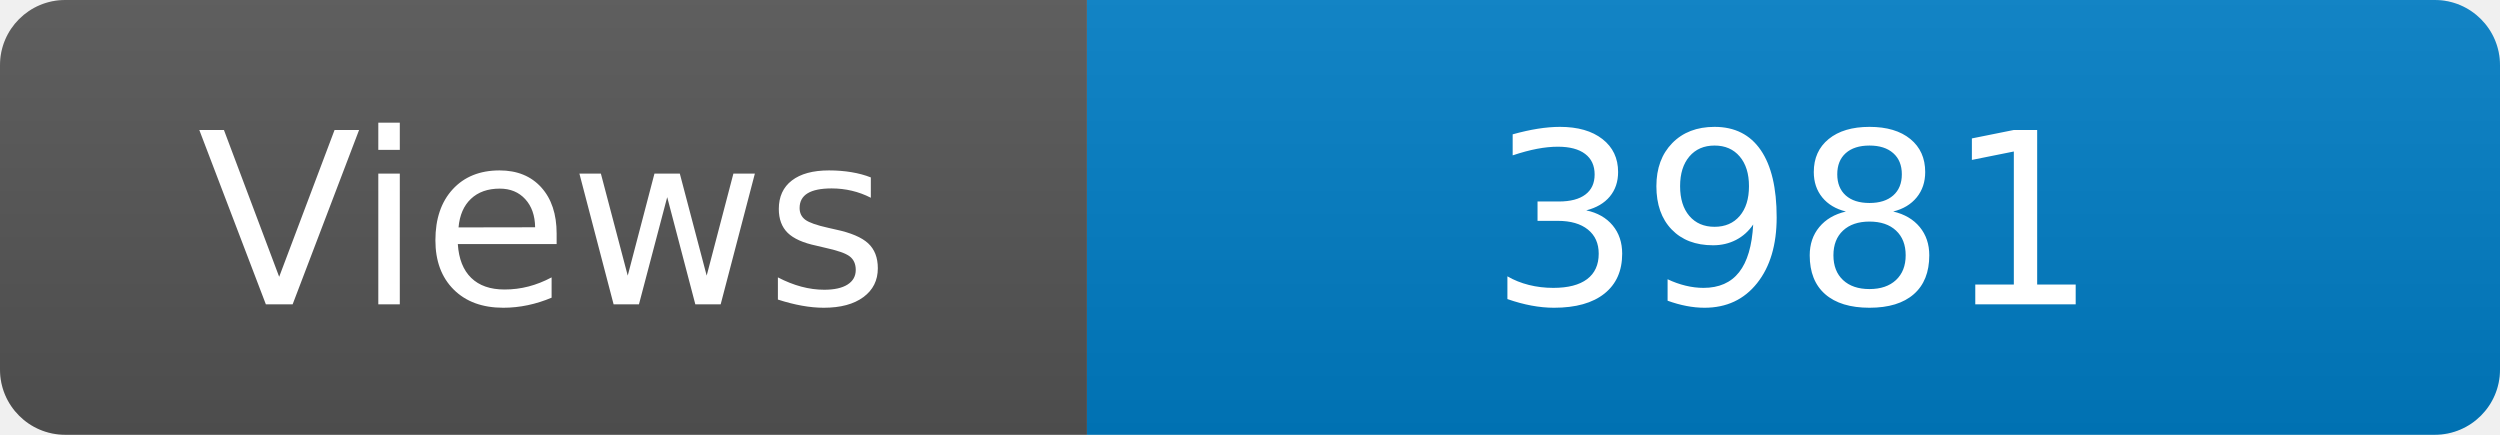
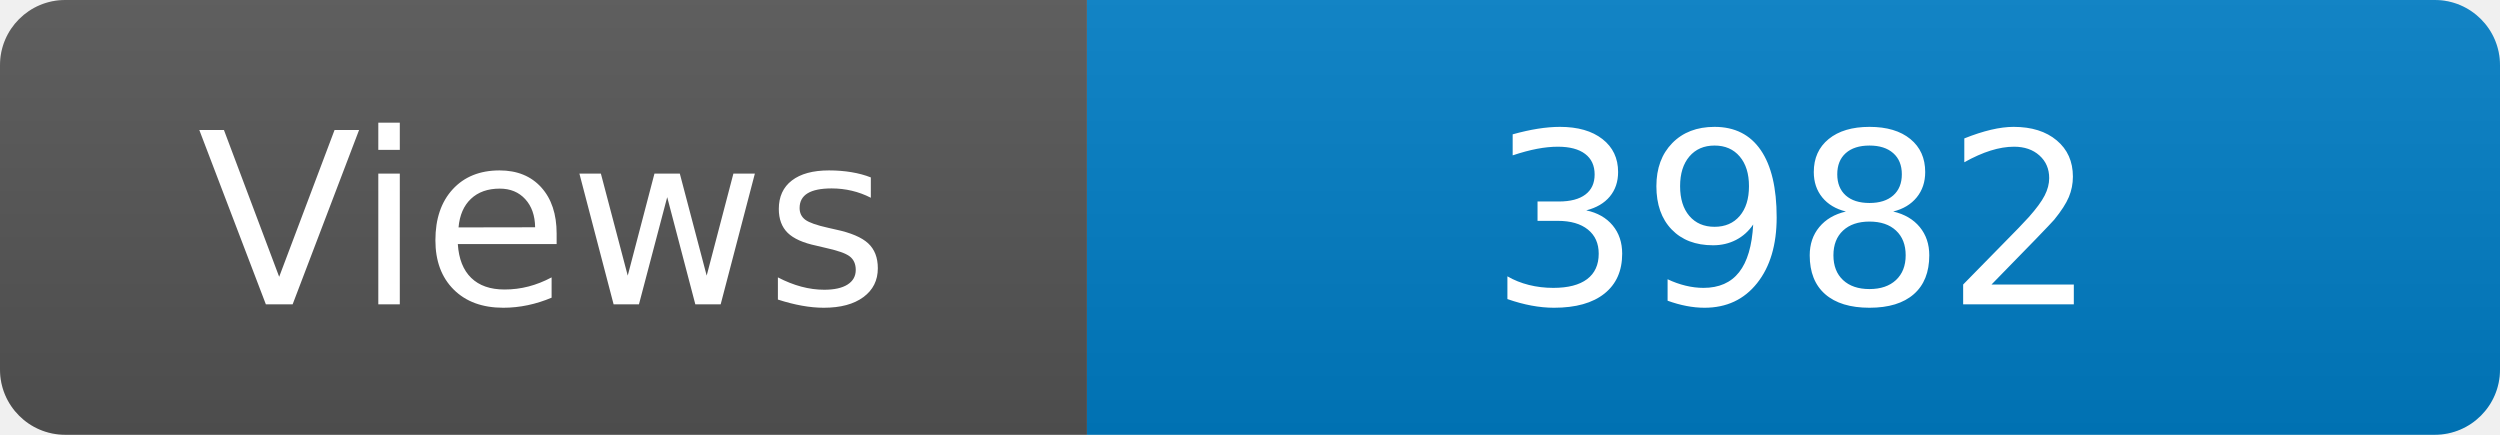
<svg xmlns="http://www.w3.org/2000/svg" width="115" height="20" role="img" aria-label="Maintained?: yes">
  <linearGradient id="s" x2="0" y2="100%">
    <stop offset="0" stop-color="#bbb" stop-opacity=".1" />
    <stop offset="1" stop-opacity=".1" />
  </linearGradient>
  <clipPath id="r">
    <rect width="115" height="20" rx="3" fill="#fff" />
  </clipPath>
  <g clip-path="url(#r)">
    <rect width="50" height="20" fill="#555" />
    <rect x="50" width="160" height="20" fill="#007ec6" />
    <rect width="115" height="20" fill="url(#s)" />
  </g>
  <g fill="#fff" text-anchor="middle" font-family="Verdana,Geneva,DejaVu Sans,sans-serif" font-size="110">
    <text x="250" y="140" transform="scale(.1)" fill="#fff">Views</text>
-     <text x="825" y="140" transform="scale(.1)" fill="#fff">3981</text>
+     <text x="825" y="140" transform="scale(.1)" fill="#fff">3982</text>
  </g>
</svg>
